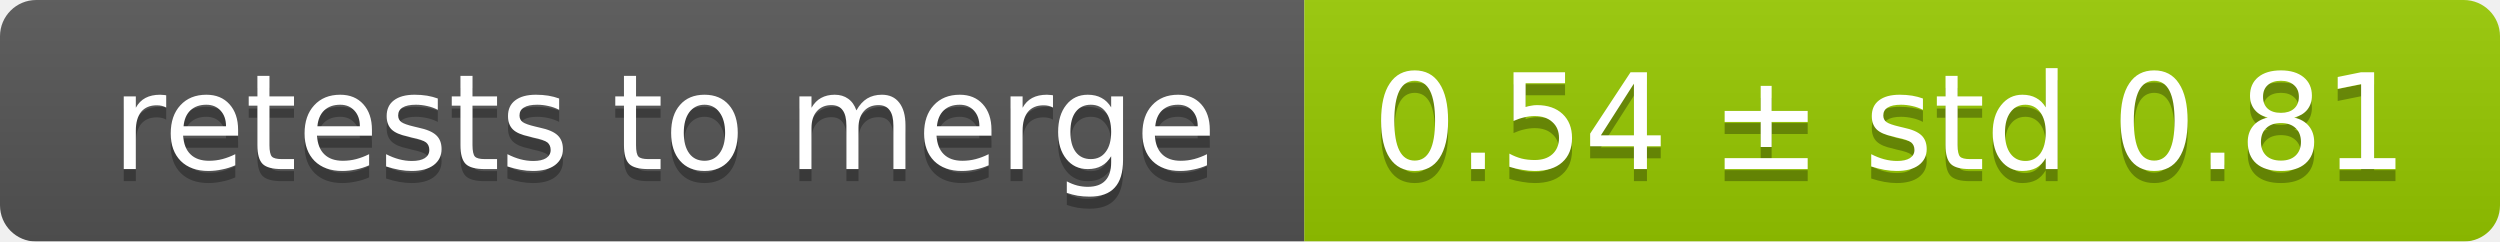
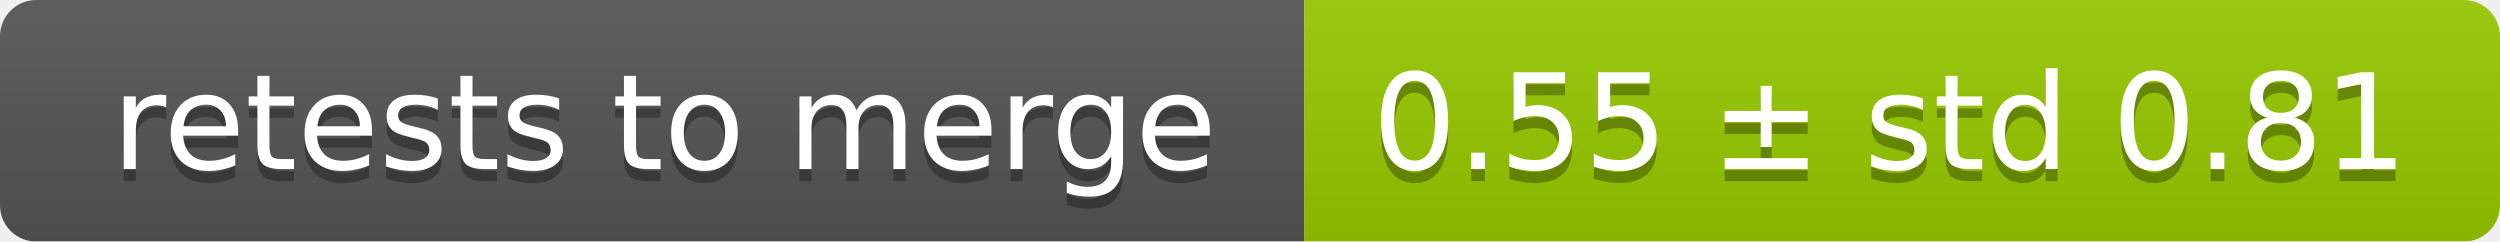
<svg xmlns="http://www.w3.org/2000/svg" width="207" height="20">
  <linearGradient id="smooth" x2="0" y2="100%">
    <stop offset="0" stop-color="#bbb" stop-opacity=".1" />
    <stop offset="1" stop-opacity=".1" />
  </linearGradient>
  <mask id="round">
    <rect width="207" height="20" rx="3" fill="#fff" />
  </mask>
  <g mask="url(#round)">
    <rect width="108" height="20" fill="#555" />
    <rect x="108" width="99" height="20" fill="#97ca00" />
    <rect width="207" height="20" fill="url(#smooth)" />
  </g>
  <g fill="#fff" text-anchor="middle" font-family="DejaVu Sans,Verdana,Geneva,sans-serif" font-size="11">
    <text x="55" y="15" fill="#010101" fill-opacity=".3">retests to merge</text>
    <text x="55" y="14">retests to merge</text>
-     <text x="156.5" y="15" fill="#010101" fill-opacity=".3">0.54 ± std 0.81</text>
-     <text x="156.5" y="14">0.54 ± std 0.81</text>
+     <text x="156.5" y="15" fill="#010101" fill-opacity=".3">0.55 ± std 0.81</text>
+     <text x="156.5" y="14">0.55 ± std 0.81</text>
  </g>
</svg>
